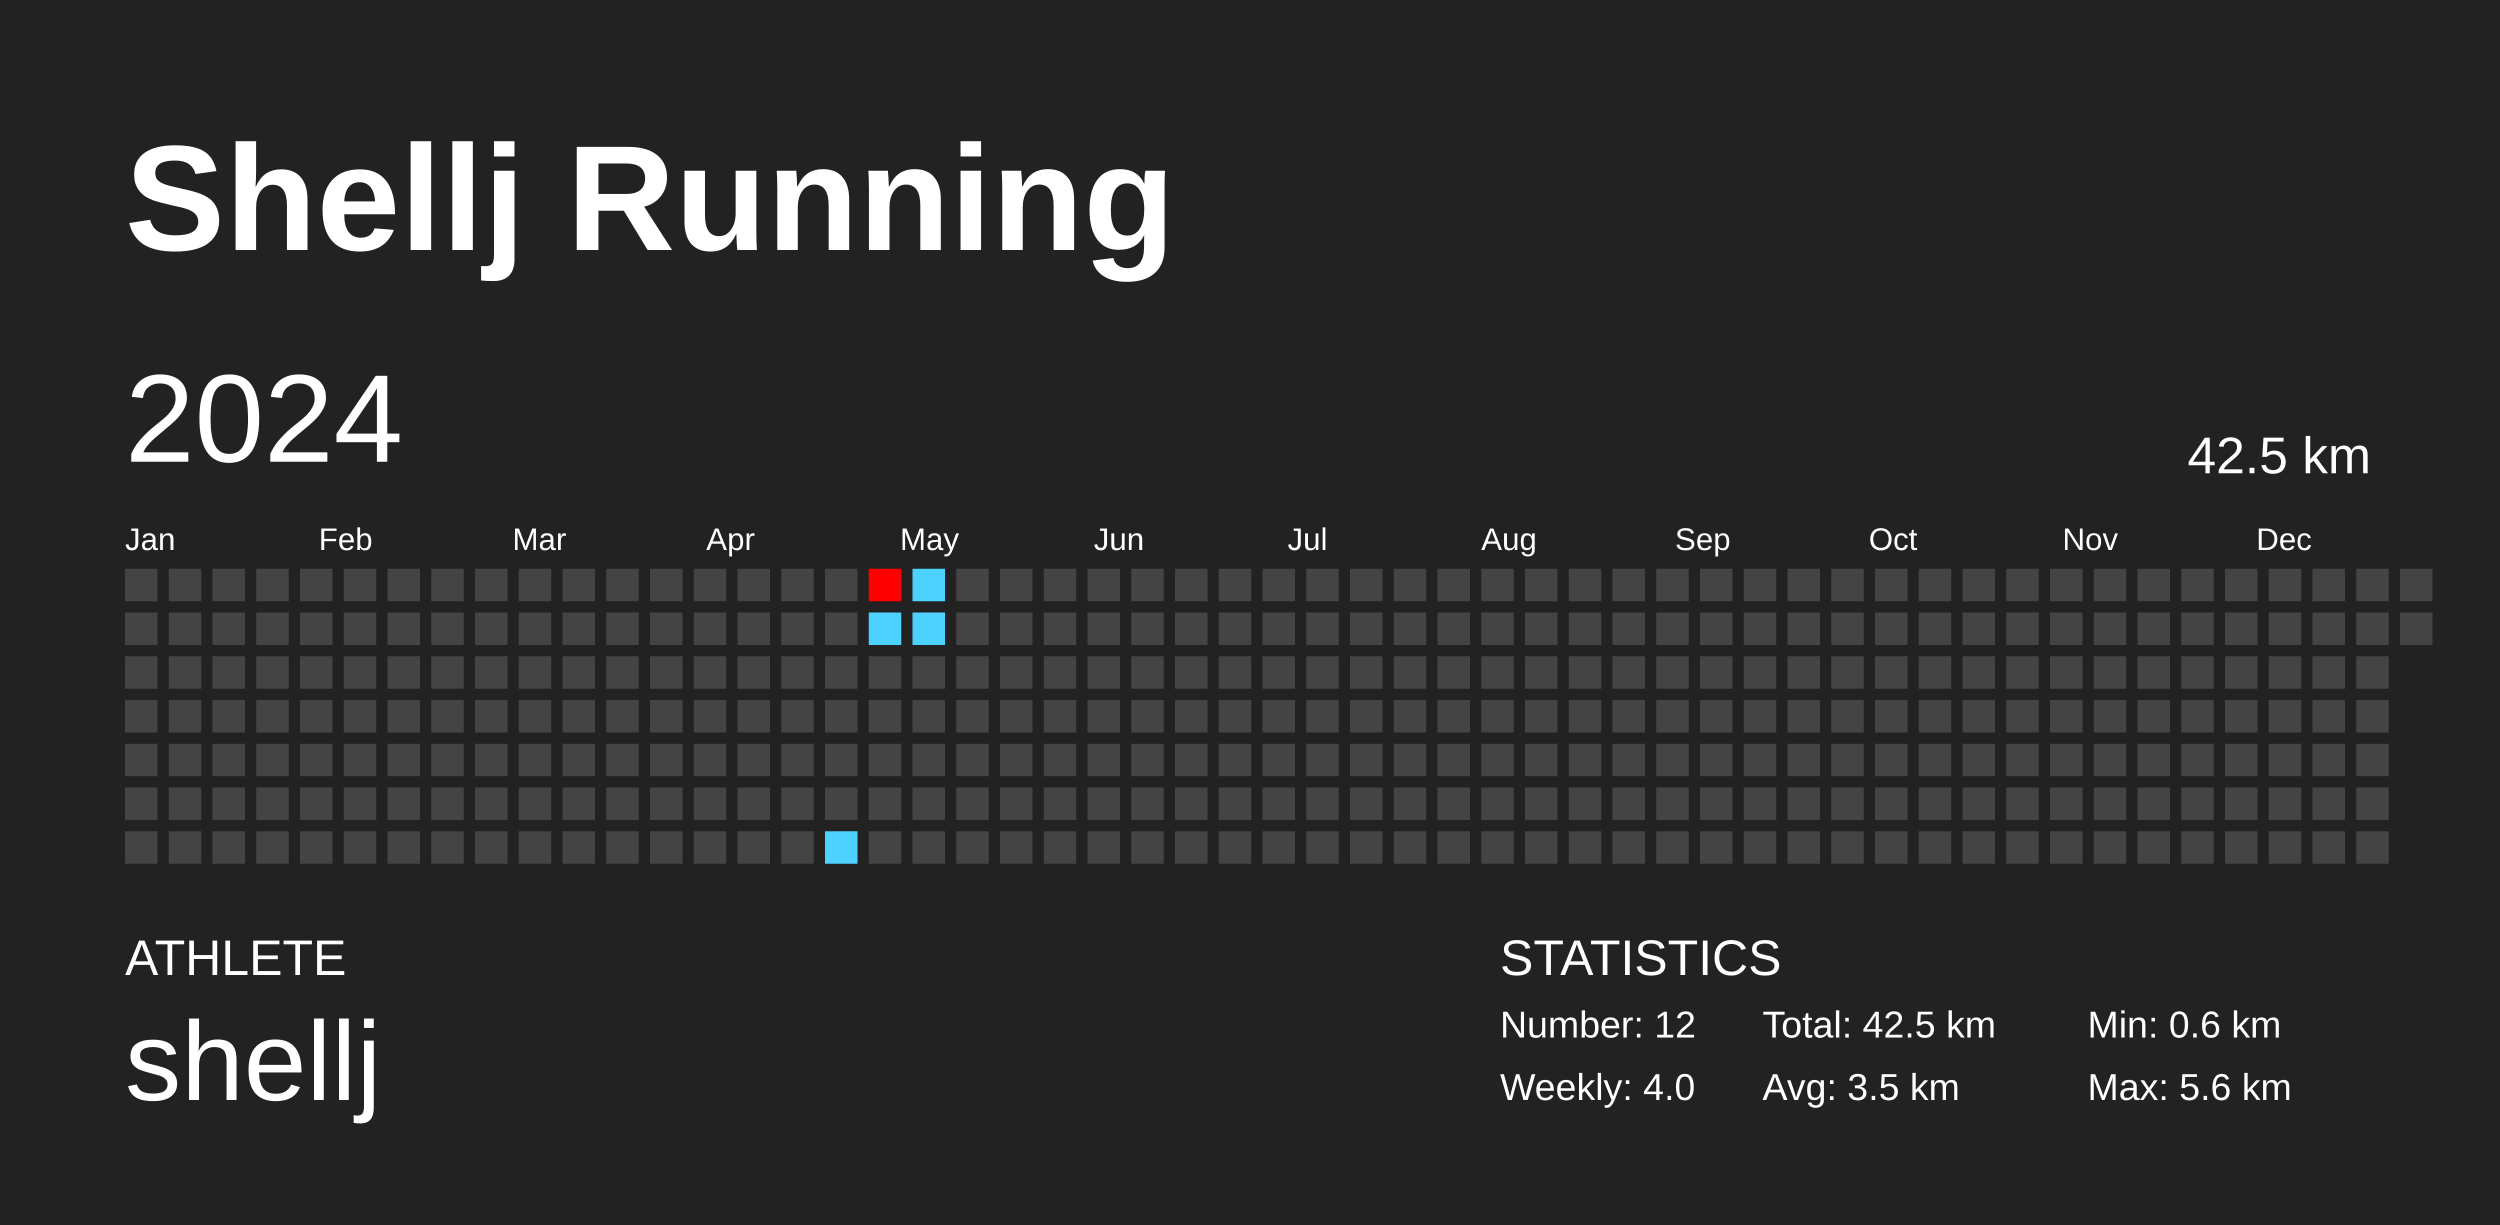
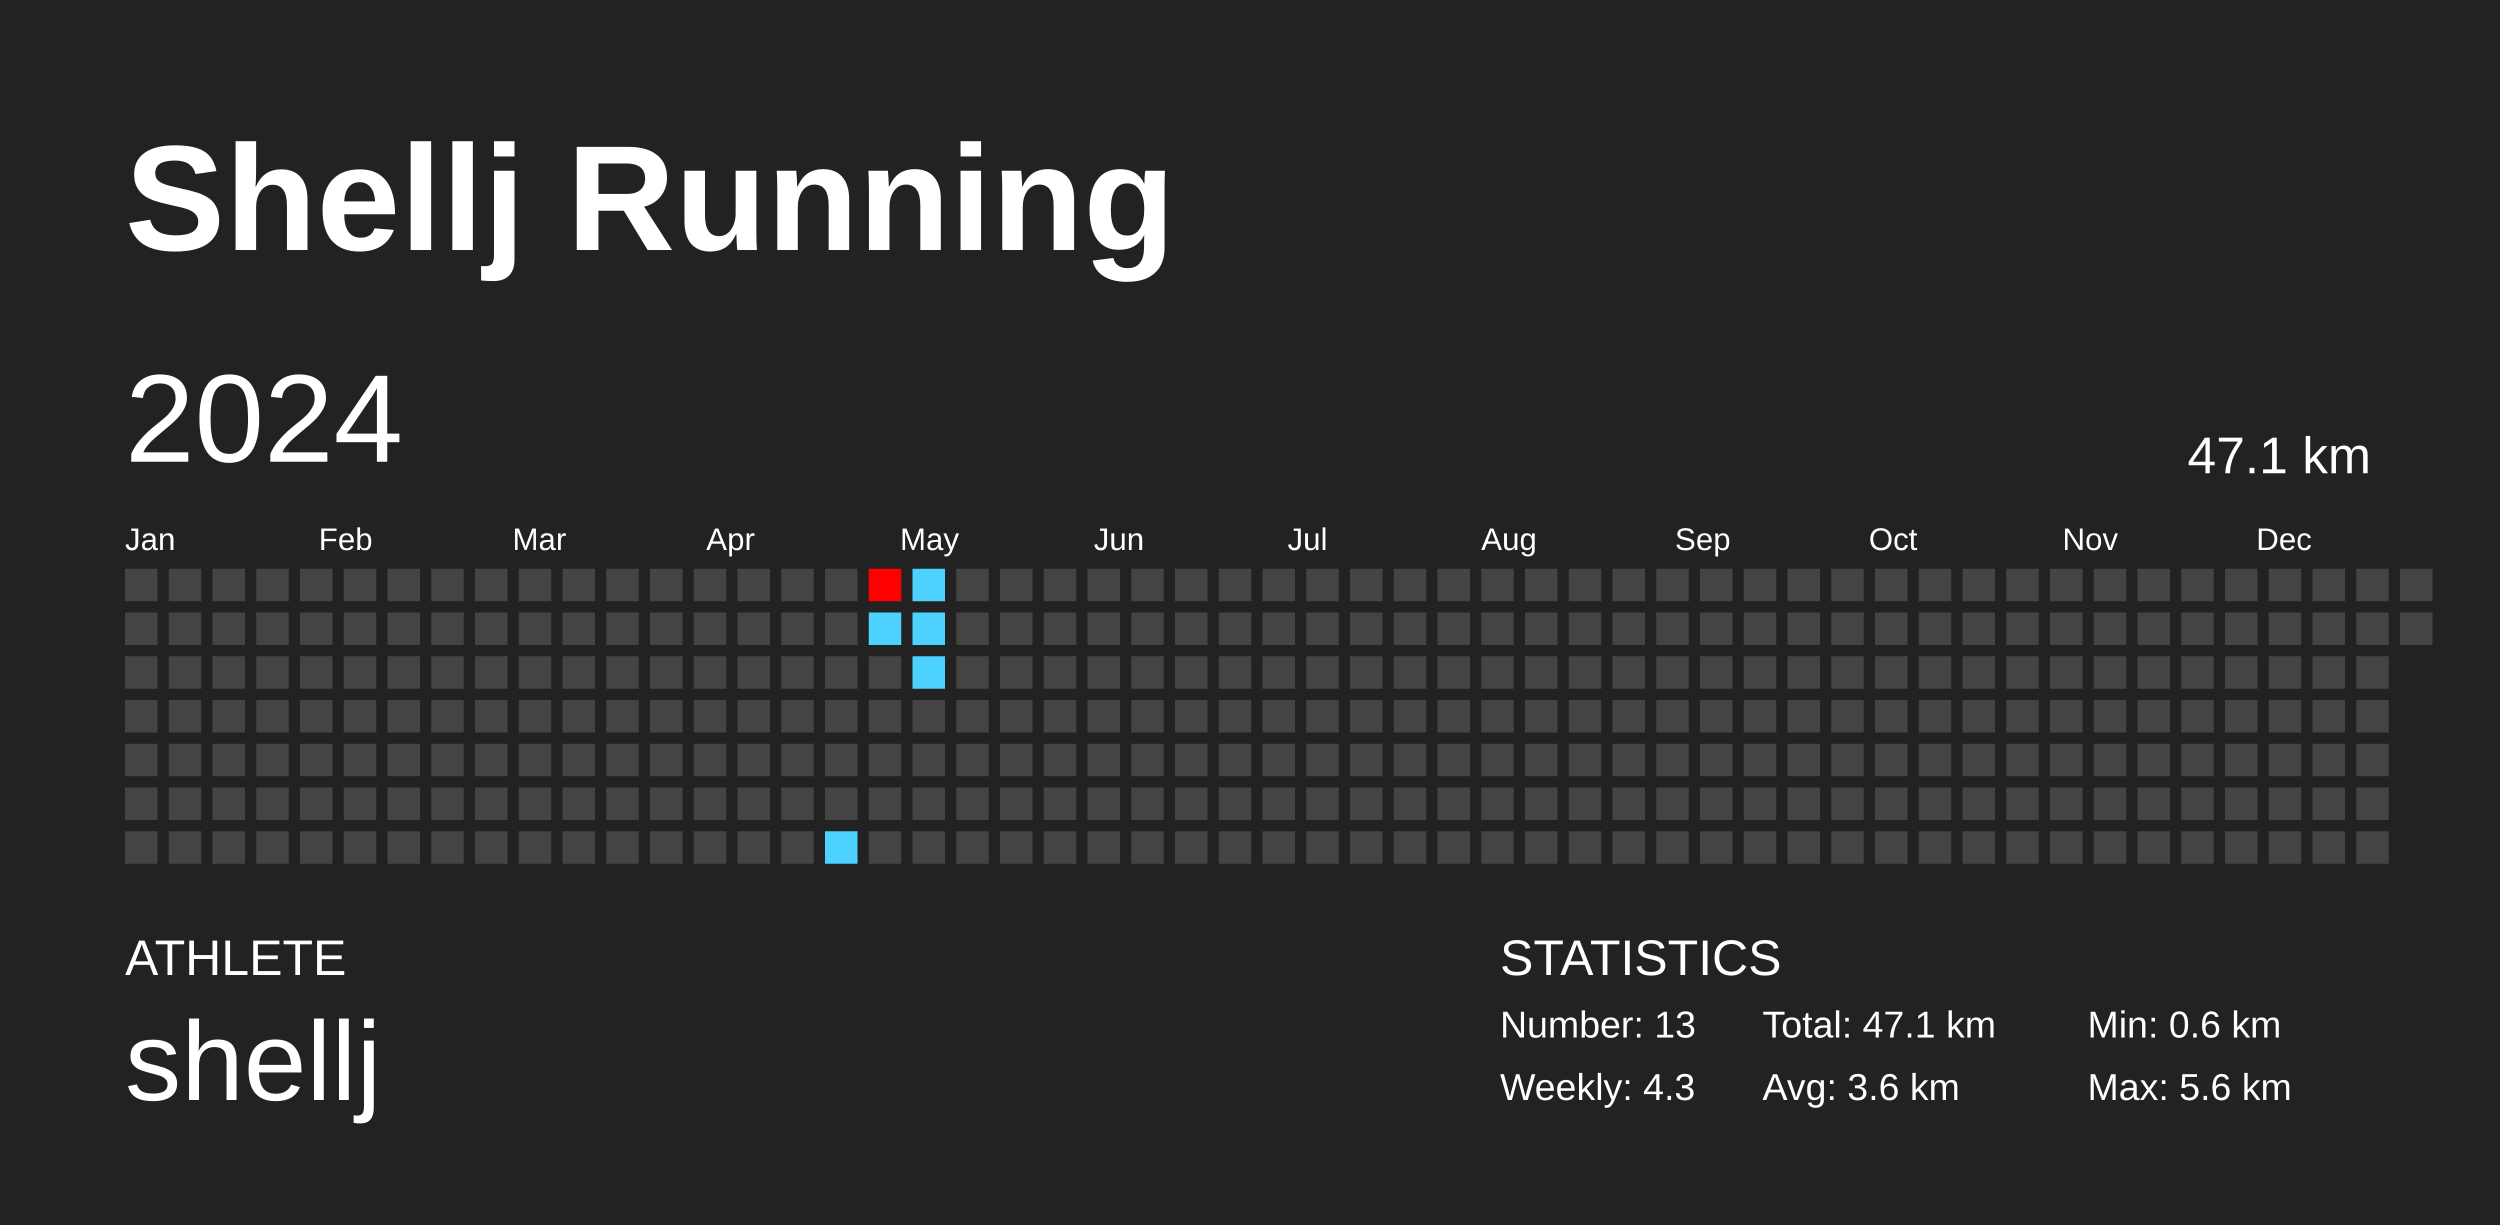
<svg xmlns="http://www.w3.org/2000/svg" baseProfile="full" height="98mm" version="1.1" viewBox="0,0,200,98" width="200mm">
  <defs />
  <rect fill="#222222" height="98" width="200" x="0" y="0" />
  <text fill="#FFFFFF" style="font-size:12px; font-family:Arial; font-weight:bold;" x="10" y="20">Shellj Running</text>
  <text fill="#FFFFFF" style="font-size:4px; font-family:Arial" x="10" y="78">ATHLETE</text>
  <text fill="#FFFFFF" style="font-size:9px; font-family:Arial" x="10" y="88">shellj</text>
  <text fill="#FFFFFF" style="font-size:4px; font-family:Arial" x="120" y="78">STATISTICS</text>
-   <text fill="#FFFFFF" style="font-size:3px; font-family:Arial" x="120" y="83">Number: 12</text>
-   <text fill="#FFFFFF" style="font-size:3px; font-family:Arial" x="120" y="88">Weekly: 4.0</text>
-   <text fill="#FFFFFF" style="font-size:3px; font-family:Arial" x="141" y="83">Total: 42.5 km</text>
-   <text fill="#FFFFFF" style="font-size:3px; font-family:Arial" x="141" y="88">Avg: 3.5 km</text>
+   <text fill="#FFFFFF" style="font-size:3px; font-family:Arial" x="120" y="83">Number: 13</text>
+   <text fill="#FFFFFF" style="font-size:3px; font-family:Arial" x="120" y="88">Weekly: 4.3</text>
+   <text fill="#FFFFFF" style="font-size:3px; font-family:Arial" x="141" y="83">Total: 47.1 km</text>
+   <text fill="#FFFFFF" style="font-size:3px; font-family:Arial" x="141" y="88">Avg: 3.6 km</text>
  <text fill="#FFFFFF" style="font-size:3px; font-family:Arial" x="167" y="83">Min: 0.6 km</text>
  <text fill="#FFFFFF" style="font-size:3px; font-family:Arial" x="167" y="88">Max: 5.6 km</text>
  <text dominant-baseline="hanging" fill="#FFFFFF" style="font-size:10.0px; font-family:Arial;" x="10" y="30">2024</text>
-   <text dominant-baseline="hanging" fill="#FFFFFF" style="font-size:4.125px; font-family:Arial;" x="175" y="35">42.5 km</text>
+   <text dominant-baseline="hanging" fill="#FFFFFF" style="font-size:4.125px; font-family:Arial;" x="175" y="35">47.1 km</text>
  <text fill="#FFFFFF" style="font-size:2.5px; font-family:Arial" x="10.0" y="44">Jan</text>
  <text fill="#FFFFFF" style="font-size:2.5px; font-family:Arial" x="25.5" y="44">Feb</text>
  <text fill="#FFFFFF" style="font-size:2.5px; font-family:Arial" x="41.0" y="44">Mar</text>
  <text fill="#FFFFFF" style="font-size:2.5px; font-family:Arial" x="56.5" y="44">Apr</text>
  <text fill="#FFFFFF" style="font-size:2.5px; font-family:Arial" x="72.0" y="44">May</text>
  <text fill="#FFFFFF" style="font-size:2.5px; font-family:Arial" x="87.5" y="44">Jun</text>
  <text fill="#FFFFFF" style="font-size:2.5px; font-family:Arial" x="103.0" y="44">Jul</text>
  <text fill="#FFFFFF" style="font-size:2.5px; font-family:Arial" x="118.5" y="44">Aug</text>
  <text fill="#FFFFFF" style="font-size:2.5px; font-family:Arial" x="134.0" y="44">Sep</text>
  <text fill="#FFFFFF" style="font-size:2.5px; font-family:Arial" x="149.5" y="44">Oct</text>
  <text fill="#FFFFFF" style="font-size:2.5px; font-family:Arial" x="165.0" y="44">Nov</text>
  <text fill="#FFFFFF" style="font-size:2.5px; font-family:Arial" x="180.5" y="44">Dec</text>
  <rect fill="#444444" height="2.6" width="2.6" x="10.0" y="45.5" />
  <rect fill="#444444" height="2.6" width="2.6" x="10.0" y="49.0" />
  <rect fill="#444444" height="2.6" width="2.6" x="10.0" y="52.5" />
  <rect fill="#444444" height="2.6" width="2.6" x="10.0" y="56.0" />
  <rect fill="#444444" height="2.6" width="2.6" x="10.0" y="59.5" />
  <rect fill="#444444" height="2.6" width="2.6" x="10.0" y="63.0" />
  <rect fill="#444444" height="2.6" width="2.6" x="10.0" y="66.5" />
  <rect fill="#444444" height="2.6" width="2.6" x="13.5" y="45.5" />
  <rect fill="#444444" height="2.6" width="2.6" x="13.5" y="49.0" />
  <rect fill="#444444" height="2.6" width="2.6" x="13.5" y="52.5" />
  <rect fill="#444444" height="2.6" width="2.6" x="13.5" y="56.0" />
  <rect fill="#444444" height="2.6" width="2.6" x="13.5" y="59.5" />
  <rect fill="#444444" height="2.6" width="2.6" x="13.5" y="63.0" />
  <rect fill="#444444" height="2.6" width="2.6" x="13.5" y="66.5" />
  <rect fill="#444444" height="2.6" width="2.6" x="17.0" y="45.5" />
  <rect fill="#444444" height="2.6" width="2.6" x="17.0" y="49.0" />
  <rect fill="#444444" height="2.6" width="2.6" x="17.0" y="52.5" />
  <rect fill="#444444" height="2.6" width="2.6" x="17.0" y="56.0" />
  <rect fill="#444444" height="2.6" width="2.6" x="17.0" y="59.5" />
  <rect fill="#444444" height="2.6" width="2.6" x="17.0" y="63.0" />
  <rect fill="#444444" height="2.6" width="2.6" x="17.0" y="66.5" />
  <rect fill="#444444" height="2.6" width="2.6" x="20.5" y="45.5" />
  <rect fill="#444444" height="2.6" width="2.6" x="20.5" y="49.0" />
  <rect fill="#444444" height="2.6" width="2.6" x="20.5" y="52.5" />
  <rect fill="#444444" height="2.6" width="2.6" x="20.5" y="56.0" />
  <rect fill="#444444" height="2.6" width="2.6" x="20.5" y="59.5" />
  <rect fill="#444444" height="2.6" width="2.6" x="20.5" y="63.0" />
  <rect fill="#444444" height="2.6" width="2.6" x="20.5" y="66.5" />
  <rect fill="#444444" height="2.6" width="2.6" x="24.0" y="45.5" />
  <rect fill="#444444" height="2.6" width="2.6" x="24.0" y="49.0" />
  <rect fill="#444444" height="2.6" width="2.6" x="24.0" y="52.5" />
  <rect fill="#444444" height="2.6" width="2.6" x="24.0" y="56.0" />
  <rect fill="#444444" height="2.6" width="2.6" x="24.0" y="59.5" />
  <rect fill="#444444" height="2.6" width="2.6" x="24.0" y="63.0" />
  <rect fill="#444444" height="2.6" width="2.6" x="24.0" y="66.5" />
  <rect fill="#444444" height="2.6" width="2.6" x="27.5" y="45.5" />
  <rect fill="#444444" height="2.6" width="2.6" x="27.5" y="49.0" />
  <rect fill="#444444" height="2.6" width="2.6" x="27.5" y="52.5" />
  <rect fill="#444444" height="2.6" width="2.6" x="27.5" y="56.0" />
  <rect fill="#444444" height="2.6" width="2.6" x="27.5" y="59.5" />
  <rect fill="#444444" height="2.6" width="2.6" x="27.5" y="63.0" />
  <rect fill="#444444" height="2.6" width="2.6" x="27.5" y="66.5" />
  <rect fill="#444444" height="2.6" width="2.6" x="31.0" y="45.5" />
  <rect fill="#444444" height="2.6" width="2.6" x="31.0" y="49.0" />
  <rect fill="#444444" height="2.6" width="2.6" x="31.0" y="52.5" />
  <rect fill="#444444" height="2.6" width="2.6" x="31.0" y="56.0" />
  <rect fill="#444444" height="2.6" width="2.6" x="31.0" y="59.5" />
  <rect fill="#444444" height="2.6" width="2.6" x="31.0" y="63.0" />
  <rect fill="#444444" height="2.6" width="2.6" x="31.0" y="66.5" />
  <rect fill="#444444" height="2.6" width="2.6" x="34.5" y="45.5" />
  <rect fill="#444444" height="2.6" width="2.6" x="34.5" y="49.0" />
  <rect fill="#444444" height="2.6" width="2.6" x="34.5" y="52.5" />
  <rect fill="#444444" height="2.6" width="2.6" x="34.5" y="56.0" />
  <rect fill="#444444" height="2.6" width="2.6" x="34.5" y="59.5" />
  <rect fill="#444444" height="2.6" width="2.6" x="34.5" y="63.0" />
  <rect fill="#444444" height="2.6" width="2.6" x="34.5" y="66.5" />
  <rect fill="#444444" height="2.6" width="2.6" x="38.0" y="45.5" />
  <rect fill="#444444" height="2.6" width="2.6" x="38.0" y="49.0" />
  <rect fill="#444444" height="2.6" width="2.6" x="38.0" y="52.5" />
  <rect fill="#444444" height="2.6" width="2.6" x="38.0" y="56.0" />
  <rect fill="#444444" height="2.6" width="2.6" x="38.0" y="59.5" />
  <rect fill="#444444" height="2.6" width="2.6" x="38.0" y="63.0" />
  <rect fill="#444444" height="2.6" width="2.6" x="38.0" y="66.5" />
  <rect fill="#444444" height="2.6" width="2.6" x="41.5" y="45.5" />
  <rect fill="#444444" height="2.6" width="2.6" x="41.5" y="49.0" />
  <rect fill="#444444" height="2.6" width="2.6" x="41.5" y="52.5" />
  <rect fill="#444444" height="2.6" width="2.6" x="41.5" y="56.0" />
  <rect fill="#444444" height="2.6" width="2.6" x="41.5" y="59.5" />
  <rect fill="#444444" height="2.6" width="2.6" x="41.5" y="63.0" />
  <rect fill="#444444" height="2.6" width="2.6" x="41.5" y="66.5" />
  <rect fill="#444444" height="2.6" width="2.6" x="45.0" y="45.5" />
  <rect fill="#444444" height="2.6" width="2.6" x="45.0" y="49.0" />
  <rect fill="#444444" height="2.6" width="2.6" x="45.0" y="52.5" />
  <rect fill="#444444" height="2.6" width="2.6" x="45.0" y="56.0" />
  <rect fill="#444444" height="2.6" width="2.6" x="45.0" y="59.5" />
  <rect fill="#444444" height="2.6" width="2.6" x="45.0" y="63.0" />
  <rect fill="#444444" height="2.6" width="2.6" x="45.0" y="66.5" />
  <rect fill="#444444" height="2.6" width="2.6" x="48.5" y="45.5" />
  <rect fill="#444444" height="2.6" width="2.6" x="48.5" y="49.0" />
  <rect fill="#444444" height="2.6" width="2.6" x="48.5" y="52.5" />
  <rect fill="#444444" height="2.6" width="2.6" x="48.5" y="56.0" />
  <rect fill="#444444" height="2.6" width="2.6" x="48.5" y="59.5" />
  <rect fill="#444444" height="2.6" width="2.6" x="48.5" y="63.0" />
  <rect fill="#444444" height="2.6" width="2.6" x="48.5" y="66.5" />
  <rect fill="#444444" height="2.6" width="2.6" x="52.0" y="45.5" />
  <rect fill="#444444" height="2.6" width="2.6" x="52.0" y="49.0" />
  <rect fill="#444444" height="2.6" width="2.6" x="52.0" y="52.5" />
  <rect fill="#444444" height="2.6" width="2.6" x="52.0" y="56.0" />
  <rect fill="#444444" height="2.6" width="2.6" x="52.0" y="59.5" />
  <rect fill="#444444" height="2.6" width="2.6" x="52.0" y="63.0" />
  <rect fill="#444444" height="2.6" width="2.6" x="52.0" y="66.5" />
  <rect fill="#444444" height="2.6" width="2.6" x="55.5" y="45.5" />
  <rect fill="#444444" height="2.6" width="2.6" x="55.5" y="49.0" />
  <rect fill="#444444" height="2.6" width="2.6" x="55.5" y="52.5" />
  <rect fill="#444444" height="2.6" width="2.6" x="55.5" y="56.0" />
  <rect fill="#444444" height="2.6" width="2.6" x="55.5" y="59.5" />
  <rect fill="#444444" height="2.6" width="2.6" x="55.5" y="63.0" />
  <rect fill="#444444" height="2.6" width="2.6" x="55.5" y="66.5" />
  <rect fill="#444444" height="2.6" width="2.6" x="59.0" y="45.5" />
  <rect fill="#444444" height="2.6" width="2.6" x="59.0" y="49.0" />
  <rect fill="#444444" height="2.6" width="2.6" x="59.0" y="52.5" />
  <rect fill="#444444" height="2.6" width="2.6" x="59.0" y="56.0" />
  <rect fill="#444444" height="2.6" width="2.6" x="59.0" y="59.5" />
  <rect fill="#444444" height="2.6" width="2.6" x="59.0" y="63.0" />
  <rect fill="#444444" height="2.6" width="2.6" x="59.0" y="66.5" />
  <rect fill="#444444" height="2.6" width="2.6" x="62.5" y="45.5" />
  <rect fill="#444444" height="2.6" width="2.6" x="62.5" y="49.0" />
  <rect fill="#444444" height="2.6" width="2.6" x="62.5" y="52.5" />
  <rect fill="#444444" height="2.6" width="2.6" x="62.5" y="56.0" />
  <rect fill="#444444" height="2.6" width="2.6" x="62.5" y="59.5" />
  <rect fill="#444444" height="2.6" width="2.6" x="62.5" y="63.0" />
  <rect fill="#444444" height="2.6" width="2.6" x="62.5" y="66.5" />
  <rect fill="#444444" height="2.6" width="2.6" x="66.0" y="45.5" />
  <rect fill="#444444" height="2.6" width="2.6" x="66.0" y="49.0" />
  <rect fill="#444444" height="2.6" width="2.6" x="66.0" y="52.5" />
  <rect fill="#444444" height="2.6" width="2.6" x="66.0" y="56.0" />
  <rect fill="#444444" height="2.6" width="2.6" x="66.0" y="59.5" />
  <rect fill="#444444" height="2.6" width="2.6" x="66.0" y="63.0" />
  <rect fill="#4dd2ff" height="2.6" width="2.6" x="66.0" y="66.5" />
  <rect fill="#ff0000" height="2.6" width="2.6" x="69.5" y="45.5" />
  <rect fill="#4dd2ff" height="2.6" width="2.6" x="69.5" y="49.0" />
  <rect fill="#444444" height="2.6" width="2.6" x="69.5" y="52.5" />
  <rect fill="#444444" height="2.6" width="2.6" x="69.5" y="56.0" />
  <rect fill="#444444" height="2.6" width="2.6" x="69.5" y="59.5" />
  <rect fill="#444444" height="2.6" width="2.6" x="69.5" y="63.0" />
  <rect fill="#444444" height="2.6" width="2.6" x="69.5" y="66.5" />
  <rect fill="#4dd2ff" height="2.6" width="2.6" x="73.0" y="45.5" />
  <rect fill="#4dd2ff" height="2.6" width="2.6" x="73.0" y="49.0" />
-   <rect fill="#444444" height="2.6" width="2.6" x="73.0" y="52.5" />
+   <rect fill="#4dd2ff" height="2.6" width="2.6" x="73.0" y="52.5" />
  <rect fill="#444444" height="2.6" width="2.6" x="73.0" y="56.0" />
  <rect fill="#444444" height="2.6" width="2.6" x="73.0" y="59.5" />
  <rect fill="#444444" height="2.6" width="2.6" x="73.0" y="63.0" />
  <rect fill="#444444" height="2.6" width="2.6" x="73.0" y="66.5" />
  <rect fill="#444444" height="2.6" width="2.6" x="76.5" y="45.5" />
  <rect fill="#444444" height="2.6" width="2.6" x="76.5" y="49.0" />
  <rect fill="#444444" height="2.6" width="2.6" x="76.5" y="52.5" />
  <rect fill="#444444" height="2.6" width="2.6" x="76.5" y="56.0" />
  <rect fill="#444444" height="2.6" width="2.6" x="76.5" y="59.5" />
  <rect fill="#444444" height="2.6" width="2.6" x="76.5" y="63.0" />
  <rect fill="#444444" height="2.6" width="2.6" x="76.5" y="66.5" />
  <rect fill="#444444" height="2.6" width="2.6" x="80.0" y="45.5" />
  <rect fill="#444444" height="2.6" width="2.6" x="80.0" y="49.0" />
  <rect fill="#444444" height="2.6" width="2.6" x="80.0" y="52.5" />
  <rect fill="#444444" height="2.6" width="2.6" x="80.0" y="56.0" />
  <rect fill="#444444" height="2.6" width="2.6" x="80.0" y="59.5" />
  <rect fill="#444444" height="2.6" width="2.6" x="80.0" y="63.0" />
  <rect fill="#444444" height="2.6" width="2.6" x="80.0" y="66.5" />
  <rect fill="#444444" height="2.6" width="2.6" x="83.5" y="45.5" />
  <rect fill="#444444" height="2.6" width="2.6" x="83.5" y="49.0" />
  <rect fill="#444444" height="2.6" width="2.6" x="83.5" y="52.5" />
  <rect fill="#444444" height="2.6" width="2.6" x="83.5" y="56.0" />
  <rect fill="#444444" height="2.6" width="2.6" x="83.5" y="59.5" />
  <rect fill="#444444" height="2.6" width="2.6" x="83.5" y="63.0" />
  <rect fill="#444444" height="2.6" width="2.6" x="83.5" y="66.5" />
  <rect fill="#444444" height="2.6" width="2.6" x="87.0" y="45.5" />
  <rect fill="#444444" height="2.6" width="2.6" x="87.0" y="49.0" />
  <rect fill="#444444" height="2.6" width="2.6" x="87.0" y="52.5" />
  <rect fill="#444444" height="2.6" width="2.6" x="87.0" y="56.0" />
  <rect fill="#444444" height="2.6" width="2.6" x="87.0" y="59.5" />
  <rect fill="#444444" height="2.6" width="2.6" x="87.0" y="63.0" />
  <rect fill="#444444" height="2.6" width="2.6" x="87.0" y="66.5" />
  <rect fill="#444444" height="2.6" width="2.6" x="90.5" y="45.5" />
  <rect fill="#444444" height="2.6" width="2.6" x="90.5" y="49.0" />
  <rect fill="#444444" height="2.6" width="2.6" x="90.5" y="52.5" />
  <rect fill="#444444" height="2.6" width="2.6" x="90.5" y="56.0" />
  <rect fill="#444444" height="2.6" width="2.6" x="90.5" y="59.5" />
  <rect fill="#444444" height="2.6" width="2.6" x="90.5" y="63.0" />
  <rect fill="#444444" height="2.6" width="2.6" x="90.5" y="66.5" />
  <rect fill="#444444" height="2.6" width="2.6" x="94.0" y="45.5" />
  <rect fill="#444444" height="2.6" width="2.6" x="94.0" y="49.0" />
  <rect fill="#444444" height="2.6" width="2.6" x="94.0" y="52.5" />
  <rect fill="#444444" height="2.6" width="2.6" x="94.0" y="56.0" />
  <rect fill="#444444" height="2.6" width="2.6" x="94.0" y="59.5" />
  <rect fill="#444444" height="2.6" width="2.6" x="94.0" y="63.0" />
  <rect fill="#444444" height="2.6" width="2.6" x="94.0" y="66.5" />
  <rect fill="#444444" height="2.6" width="2.6" x="97.5" y="45.5" />
  <rect fill="#444444" height="2.6" width="2.6" x="97.5" y="49.0" />
  <rect fill="#444444" height="2.6" width="2.6" x="97.5" y="52.5" />
  <rect fill="#444444" height="2.6" width="2.6" x="97.5" y="56.0" />
  <rect fill="#444444" height="2.6" width="2.6" x="97.5" y="59.5" />
  <rect fill="#444444" height="2.6" width="2.6" x="97.5" y="63.0" />
  <rect fill="#444444" height="2.6" width="2.6" x="97.5" y="66.5" />
  <rect fill="#444444" height="2.6" width="2.6" x="101.0" y="45.5" />
  <rect fill="#444444" height="2.6" width="2.6" x="101.0" y="49.0" />
  <rect fill="#444444" height="2.6" width="2.6" x="101.0" y="52.5" />
  <rect fill="#444444" height="2.6" width="2.6" x="101.0" y="56.0" />
  <rect fill="#444444" height="2.6" width="2.6" x="101.0" y="59.5" />
  <rect fill="#444444" height="2.6" width="2.6" x="101.0" y="63.0" />
  <rect fill="#444444" height="2.6" width="2.6" x="101.0" y="66.5" />
  <rect fill="#444444" height="2.6" width="2.6" x="104.5" y="45.5" />
  <rect fill="#444444" height="2.6" width="2.6" x="104.5" y="49.0" />
  <rect fill="#444444" height="2.6" width="2.6" x="104.5" y="52.5" />
  <rect fill="#444444" height="2.6" width="2.6" x="104.5" y="56.0" />
  <rect fill="#444444" height="2.6" width="2.6" x="104.5" y="59.5" />
  <rect fill="#444444" height="2.6" width="2.6" x="104.5" y="63.0" />
  <rect fill="#444444" height="2.6" width="2.6" x="104.5" y="66.5" />
  <rect fill="#444444" height="2.6" width="2.6" x="108.0" y="45.5" />
  <rect fill="#444444" height="2.6" width="2.6" x="108.0" y="49.0" />
  <rect fill="#444444" height="2.6" width="2.6" x="108.0" y="52.5" />
  <rect fill="#444444" height="2.6" width="2.6" x="108.0" y="56.0" />
  <rect fill="#444444" height="2.6" width="2.6" x="108.0" y="59.5" />
  <rect fill="#444444" height="2.6" width="2.6" x="108.0" y="63.0" />
  <rect fill="#444444" height="2.6" width="2.6" x="108.0" y="66.5" />
  <rect fill="#444444" height="2.6" width="2.6" x="111.5" y="45.5" />
  <rect fill="#444444" height="2.6" width="2.6" x="111.5" y="49.0" />
  <rect fill="#444444" height="2.6" width="2.6" x="111.5" y="52.5" />
  <rect fill="#444444" height="2.6" width="2.6" x="111.5" y="56.0" />
  <rect fill="#444444" height="2.6" width="2.6" x="111.5" y="59.5" />
  <rect fill="#444444" height="2.6" width="2.6" x="111.5" y="63.0" />
  <rect fill="#444444" height="2.6" width="2.6" x="111.5" y="66.5" />
  <rect fill="#444444" height="2.6" width="2.6" x="115.0" y="45.5" />
  <rect fill="#444444" height="2.6" width="2.6" x="115.0" y="49.0" />
  <rect fill="#444444" height="2.6" width="2.6" x="115.0" y="52.5" />
  <rect fill="#444444" height="2.6" width="2.6" x="115.0" y="56.0" />
  <rect fill="#444444" height="2.6" width="2.6" x="115.0" y="59.5" />
  <rect fill="#444444" height="2.6" width="2.6" x="115.0" y="63.0" />
  <rect fill="#444444" height="2.6" width="2.6" x="115.0" y="66.5" />
  <rect fill="#444444" height="2.6" width="2.6" x="118.5" y="45.5" />
  <rect fill="#444444" height="2.6" width="2.6" x="118.5" y="49.0" />
  <rect fill="#444444" height="2.6" width="2.6" x="118.5" y="52.5" />
  <rect fill="#444444" height="2.6" width="2.6" x="118.5" y="56.0" />
  <rect fill="#444444" height="2.6" width="2.6" x="118.5" y="59.5" />
  <rect fill="#444444" height="2.6" width="2.6" x="118.5" y="63.0" />
  <rect fill="#444444" height="2.6" width="2.6" x="118.5" y="66.5" />
  <rect fill="#444444" height="2.6" width="2.6" x="122.0" y="45.5" />
  <rect fill="#444444" height="2.6" width="2.6" x="122.0" y="49.0" />
  <rect fill="#444444" height="2.6" width="2.6" x="122.0" y="52.5" />
  <rect fill="#444444" height="2.6" width="2.6" x="122.0" y="56.0" />
  <rect fill="#444444" height="2.6" width="2.6" x="122.0" y="59.5" />
  <rect fill="#444444" height="2.6" width="2.6" x="122.0" y="63.0" />
  <rect fill="#444444" height="2.6" width="2.6" x="122.0" y="66.5" />
  <rect fill="#444444" height="2.6" width="2.6" x="125.5" y="45.5" />
  <rect fill="#444444" height="2.6" width="2.6" x="125.5" y="49.0" />
  <rect fill="#444444" height="2.6" width="2.6" x="125.5" y="52.5" />
  <rect fill="#444444" height="2.6" width="2.6" x="125.5" y="56.0" />
  <rect fill="#444444" height="2.6" width="2.6" x="125.5" y="59.5" />
  <rect fill="#444444" height="2.6" width="2.6" x="125.5" y="63.0" />
  <rect fill="#444444" height="2.6" width="2.6" x="125.5" y="66.5" />
  <rect fill="#444444" height="2.6" width="2.6" x="129.0" y="45.5" />
  <rect fill="#444444" height="2.6" width="2.6" x="129.0" y="49.0" />
  <rect fill="#444444" height="2.6" width="2.6" x="129.0" y="52.5" />
  <rect fill="#444444" height="2.6" width="2.6" x="129.0" y="56.0" />
  <rect fill="#444444" height="2.6" width="2.6" x="129.0" y="59.5" />
  <rect fill="#444444" height="2.6" width="2.6" x="129.0" y="63.0" />
  <rect fill="#444444" height="2.6" width="2.6" x="129.0" y="66.5" />
  <rect fill="#444444" height="2.6" width="2.6" x="132.5" y="45.5" />
  <rect fill="#444444" height="2.6" width="2.6" x="132.5" y="49.0" />
  <rect fill="#444444" height="2.6" width="2.6" x="132.5" y="52.5" />
  <rect fill="#444444" height="2.6" width="2.6" x="132.5" y="56.0" />
  <rect fill="#444444" height="2.6" width="2.6" x="132.5" y="59.5" />
  <rect fill="#444444" height="2.6" width="2.6" x="132.5" y="63.0" />
  <rect fill="#444444" height="2.6" width="2.6" x="132.5" y="66.5" />
  <rect fill="#444444" height="2.6" width="2.6" x="136.0" y="45.5" />
  <rect fill="#444444" height="2.6" width="2.6" x="136.0" y="49.0" />
  <rect fill="#444444" height="2.6" width="2.6" x="136.0" y="52.5" />
  <rect fill="#444444" height="2.6" width="2.6" x="136.0" y="56.0" />
  <rect fill="#444444" height="2.6" width="2.6" x="136.0" y="59.5" />
  <rect fill="#444444" height="2.6" width="2.6" x="136.0" y="63.0" />
  <rect fill="#444444" height="2.6" width="2.6" x="136.0" y="66.5" />
  <rect fill="#444444" height="2.6" width="2.6" x="139.5" y="45.5" />
  <rect fill="#444444" height="2.6" width="2.6" x="139.5" y="49.0" />
  <rect fill="#444444" height="2.6" width="2.6" x="139.5" y="52.5" />
  <rect fill="#444444" height="2.6" width="2.6" x="139.5" y="56.0" />
  <rect fill="#444444" height="2.6" width="2.6" x="139.5" y="59.5" />
  <rect fill="#444444" height="2.6" width="2.6" x="139.5" y="63.0" />
  <rect fill="#444444" height="2.6" width="2.6" x="139.5" y="66.5" />
  <rect fill="#444444" height="2.6" width="2.6" x="143.0" y="45.5" />
  <rect fill="#444444" height="2.6" width="2.6" x="143.0" y="49.0" />
  <rect fill="#444444" height="2.6" width="2.6" x="143.0" y="52.5" />
  <rect fill="#444444" height="2.6" width="2.6" x="143.0" y="56.0" />
  <rect fill="#444444" height="2.6" width="2.6" x="143.0" y="59.5" />
  <rect fill="#444444" height="2.6" width="2.6" x="143.0" y="63.0" />
  <rect fill="#444444" height="2.6" width="2.6" x="143.0" y="66.5" />
  <rect fill="#444444" height="2.6" width="2.6" x="146.5" y="45.5" />
  <rect fill="#444444" height="2.6" width="2.6" x="146.5" y="49.0" />
  <rect fill="#444444" height="2.6" width="2.6" x="146.5" y="52.5" />
  <rect fill="#444444" height="2.6" width="2.6" x="146.5" y="56.0" />
  <rect fill="#444444" height="2.6" width="2.6" x="146.5" y="59.5" />
  <rect fill="#444444" height="2.6" width="2.6" x="146.5" y="63.0" />
  <rect fill="#444444" height="2.6" width="2.6" x="146.5" y="66.5" />
  <rect fill="#444444" height="2.6" width="2.6" x="150.0" y="45.5" />
  <rect fill="#444444" height="2.6" width="2.6" x="150.0" y="49.0" />
  <rect fill="#444444" height="2.6" width="2.6" x="150.0" y="52.5" />
  <rect fill="#444444" height="2.6" width="2.6" x="150.0" y="56.0" />
  <rect fill="#444444" height="2.6" width="2.6" x="150.0" y="59.5" />
  <rect fill="#444444" height="2.6" width="2.6" x="150.0" y="63.0" />
  <rect fill="#444444" height="2.6" width="2.6" x="150.0" y="66.5" />
  <rect fill="#444444" height="2.6" width="2.6" x="153.5" y="45.5" />
  <rect fill="#444444" height="2.6" width="2.6" x="153.5" y="49.0" />
  <rect fill="#444444" height="2.6" width="2.6" x="153.5" y="52.5" />
  <rect fill="#444444" height="2.6" width="2.6" x="153.5" y="56.0" />
  <rect fill="#444444" height="2.6" width="2.6" x="153.5" y="59.5" />
  <rect fill="#444444" height="2.6" width="2.6" x="153.5" y="63.0" />
  <rect fill="#444444" height="2.6" width="2.6" x="153.5" y="66.5" />
  <rect fill="#444444" height="2.6" width="2.6" x="157.0" y="45.5" />
  <rect fill="#444444" height="2.6" width="2.6" x="157.0" y="49.0" />
  <rect fill="#444444" height="2.6" width="2.6" x="157.0" y="52.5" />
  <rect fill="#444444" height="2.6" width="2.6" x="157.0" y="56.0" />
  <rect fill="#444444" height="2.6" width="2.6" x="157.0" y="59.5" />
  <rect fill="#444444" height="2.6" width="2.6" x="157.0" y="63.0" />
  <rect fill="#444444" height="2.6" width="2.6" x="157.0" y="66.5" />
  <rect fill="#444444" height="2.6" width="2.6" x="160.5" y="45.5" />
  <rect fill="#444444" height="2.6" width="2.6" x="160.5" y="49.0" />
  <rect fill="#444444" height="2.6" width="2.6" x="160.5" y="52.5" />
  <rect fill="#444444" height="2.6" width="2.6" x="160.5" y="56.0" />
  <rect fill="#444444" height="2.6" width="2.6" x="160.5" y="59.5" />
  <rect fill="#444444" height="2.6" width="2.6" x="160.5" y="63.0" />
  <rect fill="#444444" height="2.6" width="2.6" x="160.5" y="66.5" />
  <rect fill="#444444" height="2.6" width="2.6" x="164.0" y="45.5" />
  <rect fill="#444444" height="2.6" width="2.6" x="164.0" y="49.0" />
  <rect fill="#444444" height="2.6" width="2.6" x="164.0" y="52.5" />
  <rect fill="#444444" height="2.6" width="2.6" x="164.0" y="56.0" />
  <rect fill="#444444" height="2.6" width="2.6" x="164.0" y="59.5" />
  <rect fill="#444444" height="2.6" width="2.6" x="164.0" y="63.0" />
  <rect fill="#444444" height="2.6" width="2.6" x="164.0" y="66.5" />
  <rect fill="#444444" height="2.6" width="2.6" x="167.5" y="45.5" />
  <rect fill="#444444" height="2.6" width="2.6" x="167.5" y="49.0" />
  <rect fill="#444444" height="2.6" width="2.6" x="167.5" y="52.5" />
  <rect fill="#444444" height="2.6" width="2.6" x="167.5" y="56.0" />
  <rect fill="#444444" height="2.6" width="2.6" x="167.5" y="59.5" />
  <rect fill="#444444" height="2.6" width="2.6" x="167.5" y="63.0" />
  <rect fill="#444444" height="2.6" width="2.6" x="167.5" y="66.5" />
  <rect fill="#444444" height="2.6" width="2.6" x="171.0" y="45.5" />
  <rect fill="#444444" height="2.6" width="2.6" x="171.0" y="49.0" />
  <rect fill="#444444" height="2.6" width="2.6" x="171.0" y="52.5" />
  <rect fill="#444444" height="2.6" width="2.6" x="171.0" y="56.0" />
  <rect fill="#444444" height="2.6" width="2.6" x="171.0" y="59.5" />
  <rect fill="#444444" height="2.6" width="2.6" x="171.0" y="63.0" />
  <rect fill="#444444" height="2.6" width="2.6" x="171.0" y="66.5" />
  <rect fill="#444444" height="2.6" width="2.6" x="174.5" y="45.5" />
  <rect fill="#444444" height="2.6" width="2.6" x="174.5" y="49.0" />
  <rect fill="#444444" height="2.6" width="2.6" x="174.5" y="52.5" />
  <rect fill="#444444" height="2.6" width="2.6" x="174.5" y="56.0" />
  <rect fill="#444444" height="2.6" width="2.6" x="174.5" y="59.5" />
  <rect fill="#444444" height="2.6" width="2.6" x="174.5" y="63.0" />
  <rect fill="#444444" height="2.6" width="2.6" x="174.5" y="66.5" />
  <rect fill="#444444" height="2.6" width="2.6" x="178.0" y="45.5" />
  <rect fill="#444444" height="2.6" width="2.6" x="178.0" y="49.0" />
  <rect fill="#444444" height="2.6" width="2.6" x="178.0" y="52.5" />
  <rect fill="#444444" height="2.6" width="2.6" x="178.0" y="56.0" />
  <rect fill="#444444" height="2.6" width="2.6" x="178.0" y="59.5" />
  <rect fill="#444444" height="2.6" width="2.6" x="178.0" y="63.0" />
  <rect fill="#444444" height="2.6" width="2.6" x="178.0" y="66.5" />
  <rect fill="#444444" height="2.6" width="2.6" x="181.5" y="45.5" />
  <rect fill="#444444" height="2.6" width="2.6" x="181.5" y="49.0" />
  <rect fill="#444444" height="2.6" width="2.6" x="181.5" y="52.5" />
  <rect fill="#444444" height="2.6" width="2.6" x="181.5" y="56.0" />
  <rect fill="#444444" height="2.6" width="2.6" x="181.5" y="59.5" />
  <rect fill="#444444" height="2.6" width="2.6" x="181.5" y="63.0" />
  <rect fill="#444444" height="2.6" width="2.6" x="181.5" y="66.5" />
  <rect fill="#444444" height="2.6" width="2.6" x="185.0" y="45.5" />
  <rect fill="#444444" height="2.6" width="2.6" x="185.0" y="49.0" />
  <rect fill="#444444" height="2.6" width="2.6" x="185.0" y="52.5" />
  <rect fill="#444444" height="2.6" width="2.6" x="185.0" y="56.0" />
  <rect fill="#444444" height="2.6" width="2.6" x="185.0" y="59.5" />
  <rect fill="#444444" height="2.6" width="2.6" x="185.0" y="63.0" />
  <rect fill="#444444" height="2.6" width="2.6" x="185.0" y="66.5" />
  <rect fill="#444444" height="2.6" width="2.6" x="188.5" y="45.5" />
  <rect fill="#444444" height="2.6" width="2.6" x="188.5" y="49.0" />
  <rect fill="#444444" height="2.6" width="2.6" x="188.5" y="52.5" />
  <rect fill="#444444" height="2.6" width="2.6" x="188.5" y="56.0" />
  <rect fill="#444444" height="2.6" width="2.6" x="188.5" y="59.5" />
  <rect fill="#444444" height="2.6" width="2.6" x="188.5" y="63.0" />
  <rect fill="#444444" height="2.6" width="2.6" x="188.5" y="66.5" />
  <rect fill="#444444" height="2.6" width="2.6" x="192.0" y="45.5" />
  <rect fill="#444444" height="2.6" width="2.6" x="192.0" y="49.0" />
</svg>
